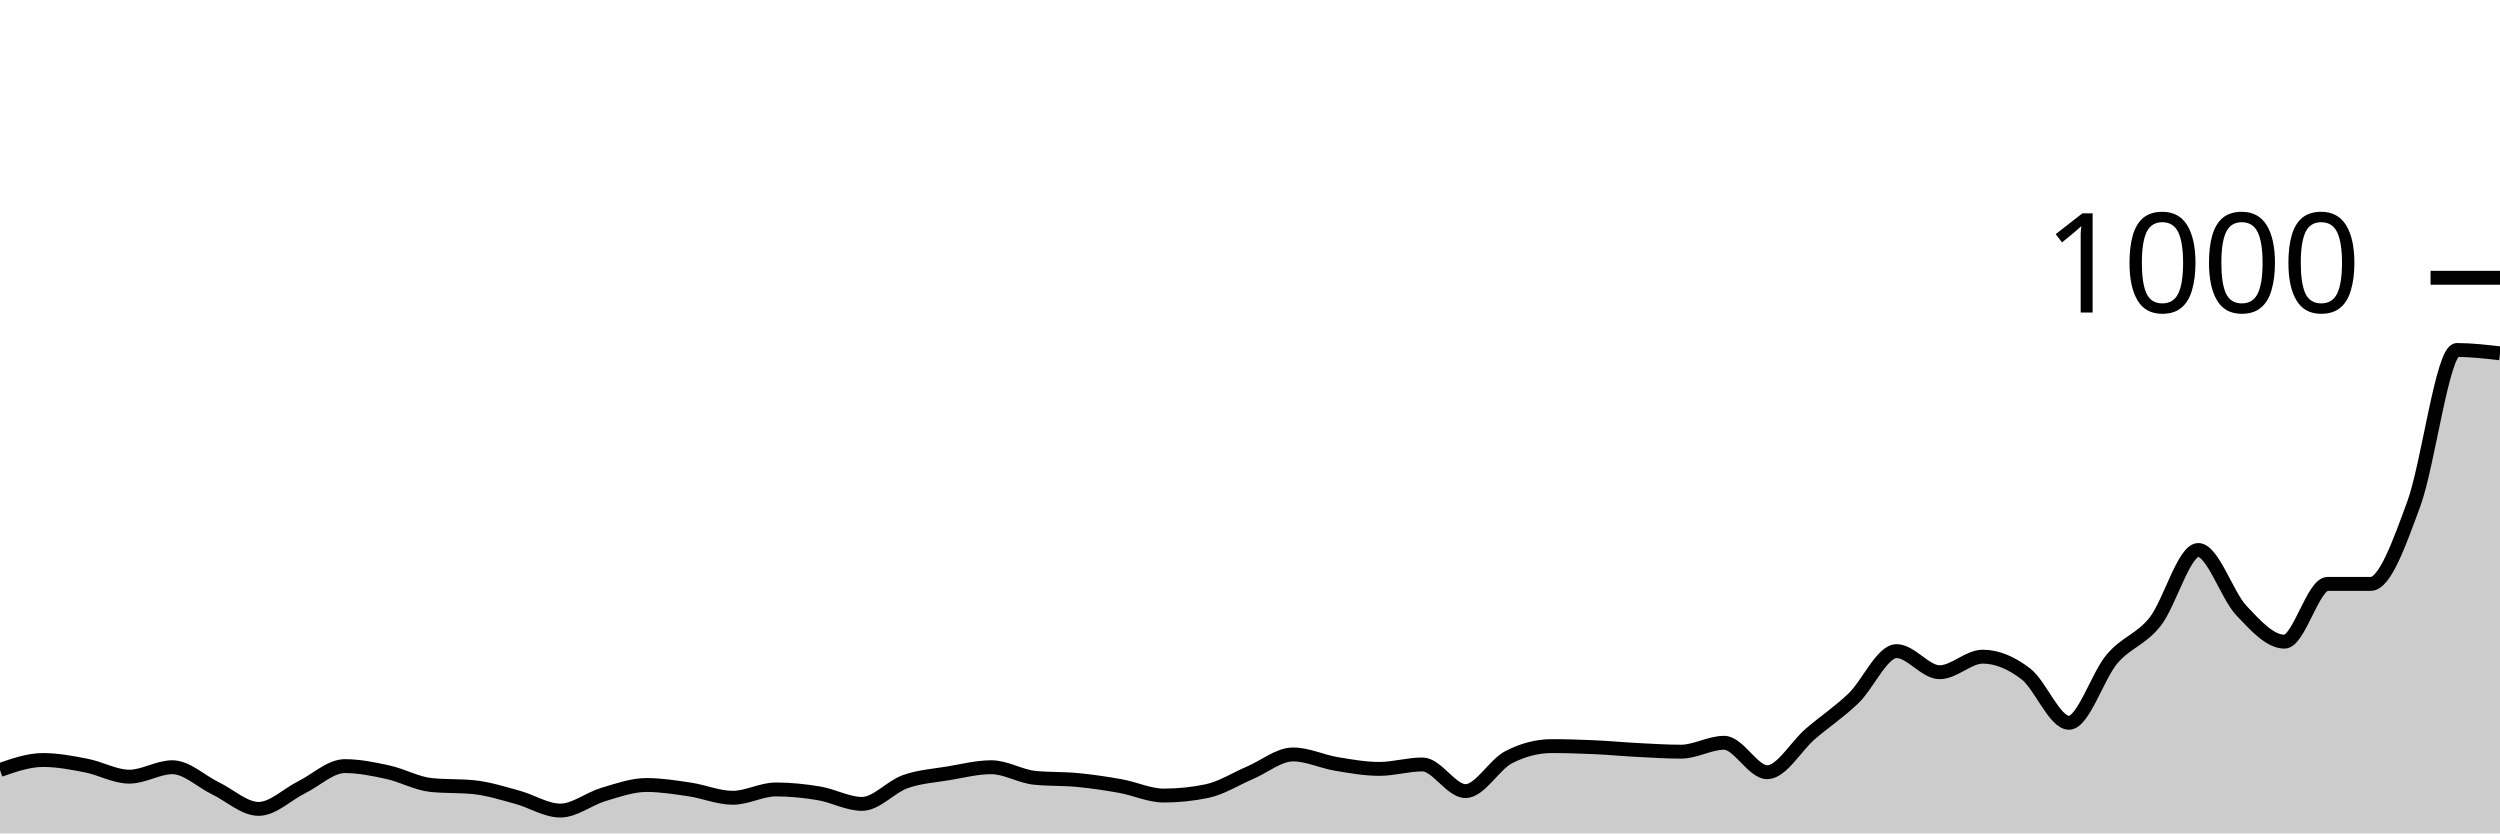
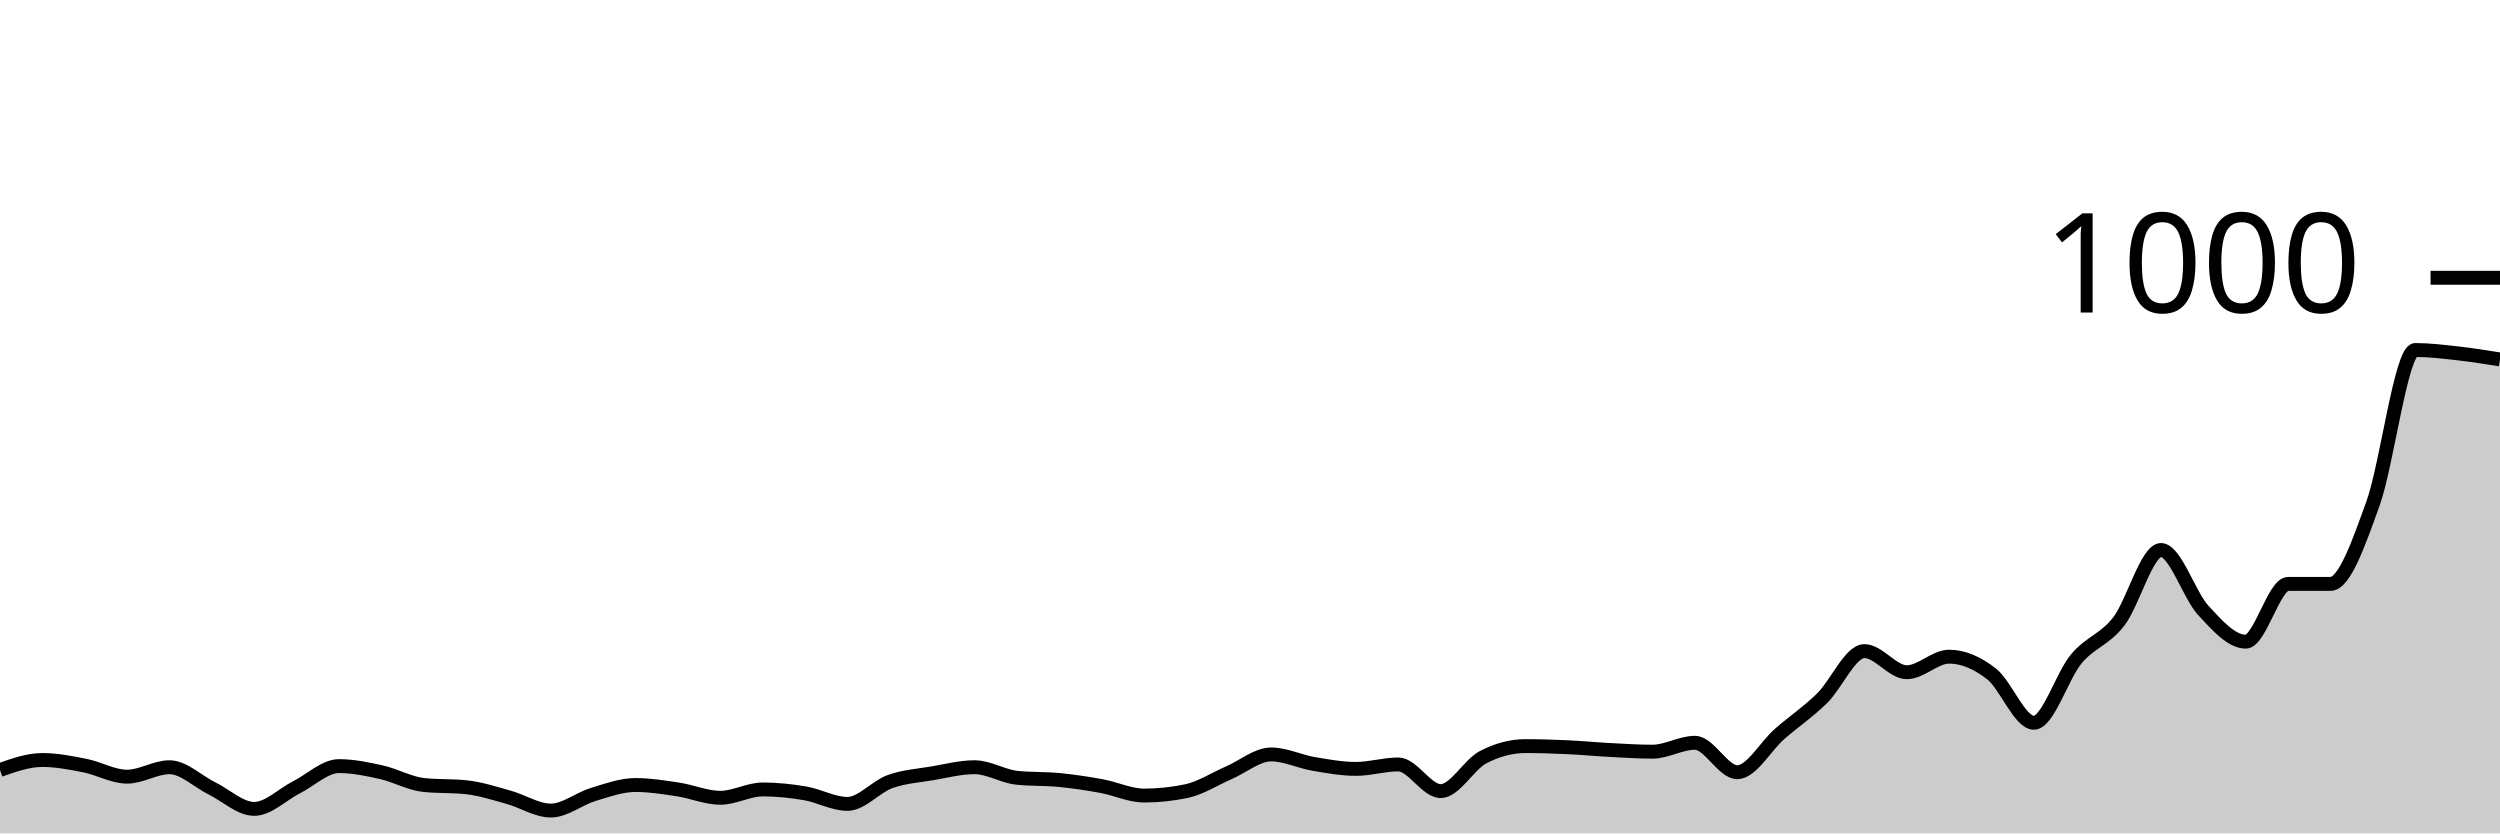
<svg xmlns="http://www.w3.org/2000/svg" viewBox="0 0 180 60">
  <g transform="translate(0,20)">
-     <path class="area" fill="rgba(0, 0, 0, 0.2)" d="M0,35.44C1.034,35.08,2.069,34.72,3.103,34.72C4.138,34.72,5.172,34.92,6.207,35.12C7.241,35.32,8.276,35.92,9.31,35.92C10.345,35.92,11.379,35.24,12.414,35.24C13.448,35.24,14.483,36.26,15.517,36.76C16.552,37.26,17.586,38.24,18.621,38.24C19.655,38.24,20.69,37.193,21.724,36.68C22.759,36.167,23.793,35.16,24.828,35.16C25.862,35.16,26.897,35.373,27.931,35.6C28.966,35.827,30,36.413,31.034,36.52C32.069,36.627,33.103,36.573,34.138,36.68C35.172,36.787,36.207,37.12,37.241,37.4C38.276,37.68,39.31,38.36,40.345,38.36C41.379,38.36,42.414,37.507,43.448,37.2C44.483,36.893,45.517,36.52,46.552,36.52C47.586,36.52,48.621,36.687,49.655,36.84C50.69,36.993,51.724,37.44,52.759,37.44C53.793,37.44,54.828,36.84,55.862,36.84C56.897,36.84,57.931,36.947,58.966,37.12C60,37.293,61.034,37.88,62.069,37.88C63.103,37.88,64.138,36.647,65.172,36.28C66.207,35.913,67.241,35.853,68.276,35.68C69.31,35.507,70.345,35.24,71.379,35.24C72.414,35.24,73.448,35.893,74.483,36C75.517,36.107,76.552,36.06,77.586,36.16C78.621,36.26,79.655,36.413,80.69,36.6C81.724,36.787,82.759,37.28,83.793,37.28C84.828,37.28,85.862,37.173,86.897,36.96C87.931,36.747,88.966,36.08,90,35.64C91.034,35.2,92.069,34.32,93.103,34.32C94.138,34.32,95.172,34.827,96.207,35C97.241,35.173,98.276,35.36,99.31,35.36C100.345,35.36,101.379,35.04,102.414,35.04C103.448,35.04,104.483,36.96,105.517,36.96C106.552,36.96,107.586,35.053,108.621,34.52C109.655,33.987,110.69,33.72,111.724,33.72C112.759,33.72,113.793,33.753,114.828,33.8C115.862,33.847,116.897,33.947,117.931,34C118.966,34.053,120,34.12,121.034,34.12C122.069,34.12,123.103,33.48,124.138,33.48C125.172,33.48,126.207,35.6,127.241,35.6C128.276,35.6,129.31,33.727,130.345,32.84C131.379,31.953,132.414,31.273,133.448,30.28C134.483,29.287,135.517,26.88,136.552,26.88C137.586,26.88,138.621,28.4,139.655,28.4C140.69,28.4,141.724,27.28,142.759,27.28C143.793,27.28,144.828,27.727,145.862,28.52C146.897,29.313,147.931,32.04,148.966,32.04C150,32.04,151.034,28.653,152.069,27.44C153.103,26.227,154.138,26.067,155.172,24.76C156.207,23.453,157.241,19.6,158.276,19.6C159.31,19.6,160.345,22.86,161.379,23.96C162.414,25.06,163.448,26.2,164.483,26.2C165.517,26.2,166.552,22.04,167.586,22.04C168.621,22.04,169.655,22.04,170.69,22.04C171.724,22.04,172.759,19.087,173.793,16.28C174.828,13.473,175.862,5.2,176.897,5.2C177.931,5.2,178.966,5.32,180,5.44L180,40C178.966,40,177.931,40,176.897,40C175.862,40,174.828,40,173.793,40C172.759,40,171.724,40,170.69,40C169.655,40,168.621,40,167.586,40C166.552,40,165.517,40,164.483,40C163.448,40,162.414,40,161.379,40C160.345,40,159.31,40,158.276,40C157.241,40,156.207,40,155.172,40C154.138,40,153.103,40,152.069,40C151.034,40,150,40,148.966,40C147.931,40,146.897,40,145.862,40C144.828,40,143.793,40,142.759,40C141.724,40,140.69,40,139.655,40C138.621,40,137.586,40,136.552,40C135.517,40,134.483,40,133.448,40C132.414,40,131.379,40,130.345,40C129.31,40,128.276,40,127.241,40C126.207,40,125.172,40,124.138,40C123.103,40,122.069,40,121.034,40C120,40,118.966,40,117.931,40C116.897,40,115.862,40,114.828,40C113.793,40,112.759,40,111.724,40C110.69,40,109.655,40,108.621,40C107.586,40,106.552,40,105.517,40C104.483,40,103.448,40,102.414,40C101.379,40,100.345,40,99.31,40C98.276,40,97.241,40,96.207,40C95.172,40,94.138,40,93.103,40C92.069,40,91.034,40,90,40C88.966,40,87.931,40,86.897,40C85.862,40,84.828,40,83.793,40C82.759,40,81.724,40,80.69,40C79.655,40,78.621,40,77.586,40C76.552,40,75.517,40,74.483,40C73.448,40,72.414,40,71.379,40C70.345,40,69.31,40,68.276,40C67.241,40,66.207,40,65.172,40C64.138,40,63.103,40,62.069,40C61.034,40,60,40,58.966,40C57.931,40,56.897,40,55.862,40C54.828,40,53.793,40,52.759,40C51.724,40,50.69,40,49.655,40C48.621,40,47.586,40,46.552,40C45.517,40,44.483,40,43.448,40C42.414,40,41.379,40,40.345,40C39.31,40,38.276,40,37.241,40C36.207,40,35.172,40,34.138,40C33.103,40,32.069,40,31.034,40C30,40,28.966,40,27.931,40C26.897,40,25.862,40,24.828,40C23.793,40,22.759,40,21.724,40C20.69,40,19.655,40,18.621,40C17.586,40,16.552,40,15.517,40C14.483,40,13.448,40,12.414,40C11.379,40,10.345,40,9.31,40C8.276,40,7.241,40,6.207,40C5.172,40,4.138,40,3.103,40C2.069,40,1.034,40,0,40Z" />
-     <path class="line" stroke="black" fill="none" d="M0,35.44C1.034,35.08,2.069,34.72,3.103,34.72C4.138,34.72,5.172,34.92,6.207,35.12C7.241,35.32,8.276,35.92,9.31,35.92C10.345,35.92,11.379,35.24,12.414,35.24C13.448,35.24,14.483,36.26,15.517,36.76C16.552,37.26,17.586,38.24,18.621,38.24C19.655,38.24,20.69,37.193,21.724,36.68C22.759,36.167,23.793,35.16,24.828,35.16C25.862,35.16,26.897,35.373,27.931,35.6C28.966,35.827,30,36.413,31.034,36.52C32.069,36.627,33.103,36.573,34.138,36.68C35.172,36.787,36.207,37.12,37.241,37.4C38.276,37.68,39.31,38.36,40.345,38.36C41.379,38.36,42.414,37.507,43.448,37.2C44.483,36.893,45.517,36.52,46.552,36.52C47.586,36.52,48.621,36.687,49.655,36.84C50.69,36.993,51.724,37.44,52.759,37.44C53.793,37.44,54.828,36.84,55.862,36.84C56.897,36.84,57.931,36.947,58.966,37.12C60,37.293,61.034,37.88,62.069,37.88C63.103,37.88,64.138,36.647,65.172,36.28C66.207,35.913,67.241,35.853,68.276,35.68C69.31,35.507,70.345,35.24,71.379,35.24C72.414,35.24,73.448,35.893,74.483,36C75.517,36.107,76.552,36.06,77.586,36.16C78.621,36.26,79.655,36.413,80.69,36.6C81.724,36.787,82.759,37.28,83.793,37.28C84.828,37.28,85.862,37.173,86.897,36.96C87.931,36.747,88.966,36.08,90,35.64C91.034,35.2,92.069,34.32,93.103,34.32C94.138,34.32,95.172,34.827,96.207,35C97.241,35.173,98.276,35.36,99.31,35.36C100.345,35.36,101.379,35.04,102.414,35.04C103.448,35.04,104.483,36.96,105.517,36.96C106.552,36.96,107.586,35.053,108.621,34.52C109.655,33.987,110.69,33.72,111.724,33.72C112.759,33.72,113.793,33.753,114.828,33.8C115.862,33.847,116.897,33.947,117.931,34C118.966,34.053,120,34.12,121.034,34.12C122.069,34.12,123.103,33.48,124.138,33.48C125.172,33.48,126.207,35.6,127.241,35.6C128.276,35.6,129.31,33.727,130.345,32.84C131.379,31.953,132.414,31.273,133.448,30.28C134.483,29.287,135.517,26.88,136.552,26.88C137.586,26.88,138.621,28.4,139.655,28.4C140.69,28.4,141.724,27.28,142.759,27.28C143.793,27.28,144.828,27.727,145.862,28.52C146.897,29.313,147.931,32.04,148.966,32.04C150,32.04,151.034,28.653,152.069,27.44C153.103,26.227,154.138,26.067,155.172,24.76C156.207,23.453,157.241,19.6,158.276,19.6C159.31,19.6,160.345,22.86,161.379,23.96C162.414,25.06,163.448,26.2,164.483,26.2C165.517,26.2,166.552,22.04,167.586,22.04C168.621,22.04,169.655,22.04,170.69,22.04C171.724,22.04,172.759,19.087,173.793,16.28C174.828,13.473,175.862,5.2,176.897,5.2C177.931,5.2,178.966,5.32,180,5.44" />
+     <path class="area" fill="rgba(0, 0, 0, 0.2)" d="M0,35.44C1.017,35.08,2.034,34.72,3.051,34.72C4.068,34.72,5.085,34.92,6.102,35.12C7.119,35.32,8.136,35.92,9.153,35.92C10.169,35.92,11.186,35.24,12.203,35.24C13.22,35.24,14.237,36.26,15.254,36.76C16.271,37.26,17.288,38.24,18.305,38.24C19.322,38.24,20.339,37.193,21.356,36.68C22.373,36.167,23.39,35.16,24.407,35.16C25.424,35.16,26.441,35.373,27.458,35.6C28.475,35.827,29.492,36.413,30.508,36.52C31.525,36.627,32.542,36.573,33.559,36.68C34.576,36.787,35.593,37.12,36.61,37.4C37.627,37.68,38.644,38.36,39.661,38.36C40.678,38.36,41.695,37.507,42.712,37.2C43.729,36.893,44.746,36.52,45.763,36.52C46.78,36.52,47.797,36.687,48.814,36.84C49.831,36.993,50.847,37.44,51.864,37.44C52.881,37.44,53.898,36.84,54.915,36.84C55.932,36.84,56.949,36.947,57.966,37.12C58.983,37.293,60,37.88,61.017,37.88C62.034,37.88,63.051,36.647,64.068,36.28C65.085,35.913,66.102,35.853,67.119,35.68C68.136,35.507,69.153,35.24,70.169,35.24C71.186,35.24,72.203,35.893,73.22,36C74.237,36.107,75.254,36.06,76.271,36.16C77.288,36.26,78.305,36.413,79.322,36.6C80.339,36.787,81.356,37.28,82.373,37.28C83.39,37.28,84.407,37.173,85.424,36.96C86.441,36.747,87.458,36.08,88.475,35.64C89.492,35.2,90.508,34.32,91.525,34.32C92.542,34.32,93.559,34.827,94.576,35C95.593,35.173,96.61,35.36,97.627,35.36C98.644,35.36,99.661,35.04,100.678,35.04C101.695,35.04,102.712,36.96,103.729,36.96C104.746,36.96,105.763,35.053,106.78,34.52C107.797,33.987,108.814,33.72,109.831,33.72C110.847,33.72,111.864,33.753,112.881,33.8C113.898,33.847,114.915,33.947,115.932,34C116.949,34.053,117.966,34.12,118.983,34.12C120,34.12,121.017,33.48,122.034,33.48C123.051,33.48,124.068,35.6,125.085,35.6C126.102,35.6,127.119,33.727,128.136,32.84C129.153,31.953,130.169,31.273,131.186,30.28C132.203,29.287,133.22,26.88,134.237,26.88C135.254,26.88,136.271,28.4,137.288,28.4C138.305,28.4,139.322,27.28,140.339,27.28C141.356,27.28,142.373,27.727,143.39,28.52C144.407,29.313,145.424,32.04,146.441,32.04C147.458,32.04,148.475,28.653,149.492,27.44C150.508,26.227,151.525,26.067,152.542,24.76C153.559,23.453,154.576,19.6,155.593,19.6C156.61,19.6,157.627,22.86,158.644,23.96C159.661,25.06,160.678,26.2,161.695,26.2C162.712,26.2,163.729,22.04,164.746,22.04C165.763,22.04,166.78,22.04,167.797,22.04C168.814,22.04,169.831,19.087,170.847,16.28C171.864,13.473,172.881,5.2,173.898,5.2C174.915,5.2,175.932,5.327,176.949,5.44C177.966,5.553,178.983,5.717,180,5.88L180,40C178.983,40,177.966,40,176.949,40C175.932,40,174.915,40,173.898,40C172.881,40,171.864,40,170.847,40C169.831,40,168.814,40,167.797,40C166.78,40,165.763,40,164.746,40C163.729,40,162.712,40,161.695,40C160.678,40,159.661,40,158.644,40C157.627,40,156.61,40,155.593,40C154.576,40,153.559,40,152.542,40C151.525,40,150.508,40,149.492,40C148.475,40,147.458,40,146.441,40C145.424,40,144.407,40,143.39,40C142.373,40,141.356,40,140.339,40C139.322,40,138.305,40,137.288,40C136.271,40,135.254,40,134.237,40C133.22,40,132.203,40,131.186,40C130.169,40,129.153,40,128.136,40C127.119,40,126.102,40,125.085,40C124.068,40,123.051,40,122.034,40C121.017,40,120,40,118.983,40C117.966,40,116.949,40,115.932,40C114.915,40,113.898,40,112.881,40C111.864,40,110.847,40,109.831,40C108.814,40,107.797,40,106.78,40C105.763,40,104.746,40,103.729,40C102.712,40,101.695,40,100.678,40C99.661,40,98.644,40,97.627,40C96.61,40,95.593,40,94.576,40C93.559,40,92.542,40,91.525,40C90.508,40,89.492,40,88.475,40C87.458,40,86.441,40,85.424,40C84.407,40,83.39,40,82.373,40C81.356,40,80.339,40,79.322,40C78.305,40,77.288,40,76.271,40C75.254,40,74.237,40,73.22,40C72.203,40,71.186,40,70.169,40C69.153,40,68.136,40,67.119,40C66.102,40,65.085,40,64.068,40C63.051,40,62.034,40,61.017,40C60,40,58.983,40,57.966,40C56.949,40,55.932,40,54.915,40C53.898,40,52.881,40,51.864,40C50.847,40,49.831,40,48.814,40C47.797,40,46.78,40,45.763,40C44.746,40,43.729,40,42.712,40C41.695,40,40.678,40,39.661,40C38.644,40,37.627,40,36.61,40C35.593,40,34.576,40,33.559,40C32.542,40,31.525,40,30.508,40C29.492,40,28.475,40,27.458,40C26.441,40,25.424,40,24.407,40C23.39,40,22.373,40,21.356,40C20.339,40,19.322,40,18.305,40C17.288,40,16.271,40,15.254,40C14.237,40,13.22,40,12.203,40C11.186,40,10.169,40,9.153,40C8.136,40,7.119,40,6.102,40C5.085,40,4.068,40,3.051,40C2.034,40,1.017,40,0,40Z" />
+     <path class="line" stroke="black" fill="none" d="M0,35.44C1.017,35.08,2.034,34.72,3.051,34.72C4.068,34.72,5.085,34.92,6.102,35.12C7.119,35.32,8.136,35.92,9.153,35.92C10.169,35.92,11.186,35.24,12.203,35.24C13.22,35.24,14.237,36.26,15.254,36.76C16.271,37.26,17.288,38.24,18.305,38.24C19.322,38.24,20.339,37.193,21.356,36.68C22.373,36.167,23.39,35.16,24.407,35.16C25.424,35.16,26.441,35.373,27.458,35.6C28.475,35.827,29.492,36.413,30.508,36.52C31.525,36.627,32.542,36.573,33.559,36.68C34.576,36.787,35.593,37.12,36.61,37.4C37.627,37.68,38.644,38.36,39.661,38.36C40.678,38.36,41.695,37.507,42.712,37.2C43.729,36.893,44.746,36.52,45.763,36.52C46.78,36.52,47.797,36.687,48.814,36.84C49.831,36.993,50.847,37.44,51.864,37.44C52.881,37.44,53.898,36.84,54.915,36.84C55.932,36.84,56.949,36.947,57.966,37.12C58.983,37.293,60,37.88,61.017,37.88C62.034,37.88,63.051,36.647,64.068,36.28C65.085,35.913,66.102,35.853,67.119,35.68C68.136,35.507,69.153,35.24,70.169,35.24C71.186,35.24,72.203,35.893,73.22,36C74.237,36.107,75.254,36.06,76.271,36.16C77.288,36.26,78.305,36.413,79.322,36.6C80.339,36.787,81.356,37.28,82.373,37.28C83.39,37.28,84.407,37.173,85.424,36.96C86.441,36.747,87.458,36.08,88.475,35.64C89.492,35.2,90.508,34.32,91.525,34.32C92.542,34.32,93.559,34.827,94.576,35C95.593,35.173,96.61,35.36,97.627,35.36C98.644,35.36,99.661,35.04,100.678,35.04C101.695,35.04,102.712,36.96,103.729,36.96C104.746,36.96,105.763,35.053,106.78,34.52C107.797,33.987,108.814,33.72,109.831,33.72C110.847,33.72,111.864,33.753,112.881,33.8C113.898,33.847,114.915,33.947,115.932,34C116.949,34.053,117.966,34.12,118.983,34.12C120,34.12,121.017,33.48,122.034,33.48C123.051,33.48,124.068,35.6,125.085,35.6C126.102,35.6,127.119,33.727,128.136,32.84C129.153,31.953,130.169,31.273,131.186,30.28C132.203,29.287,133.22,26.88,134.237,26.88C135.254,26.88,136.271,28.4,137.288,28.4C138.305,28.4,139.322,27.28,140.339,27.28C141.356,27.28,142.373,27.727,143.39,28.52C144.407,29.313,145.424,32.04,146.441,32.04C147.458,32.04,148.475,28.653,149.492,27.44C150.508,26.227,151.525,26.067,152.542,24.76C153.559,23.453,154.576,19.6,155.593,19.6C156.61,19.6,157.627,22.86,158.644,23.96C159.661,25.06,160.678,26.2,161.695,26.2C162.712,26.2,163.729,22.04,164.746,22.04C165.763,22.04,166.78,22.04,167.797,22.04C168.814,22.04,169.831,19.087,170.847,16.28C171.864,13.473,172.881,5.2,173.898,5.2C174.915,5.2,175.932,5.327,176.949,5.44C177.966,5.553,178.983,5.717,180,5.88" />
    <path class="axis-ceiling" stroke-width="1" stroke="black" fill="none" d="M175,0L180,0" />
    <text class="axis-ceiling-label" font-family="sans-serif" text-anchor="end" font-size="10px" x="170" y="2.5">1000</text>
  </g>
</svg>
